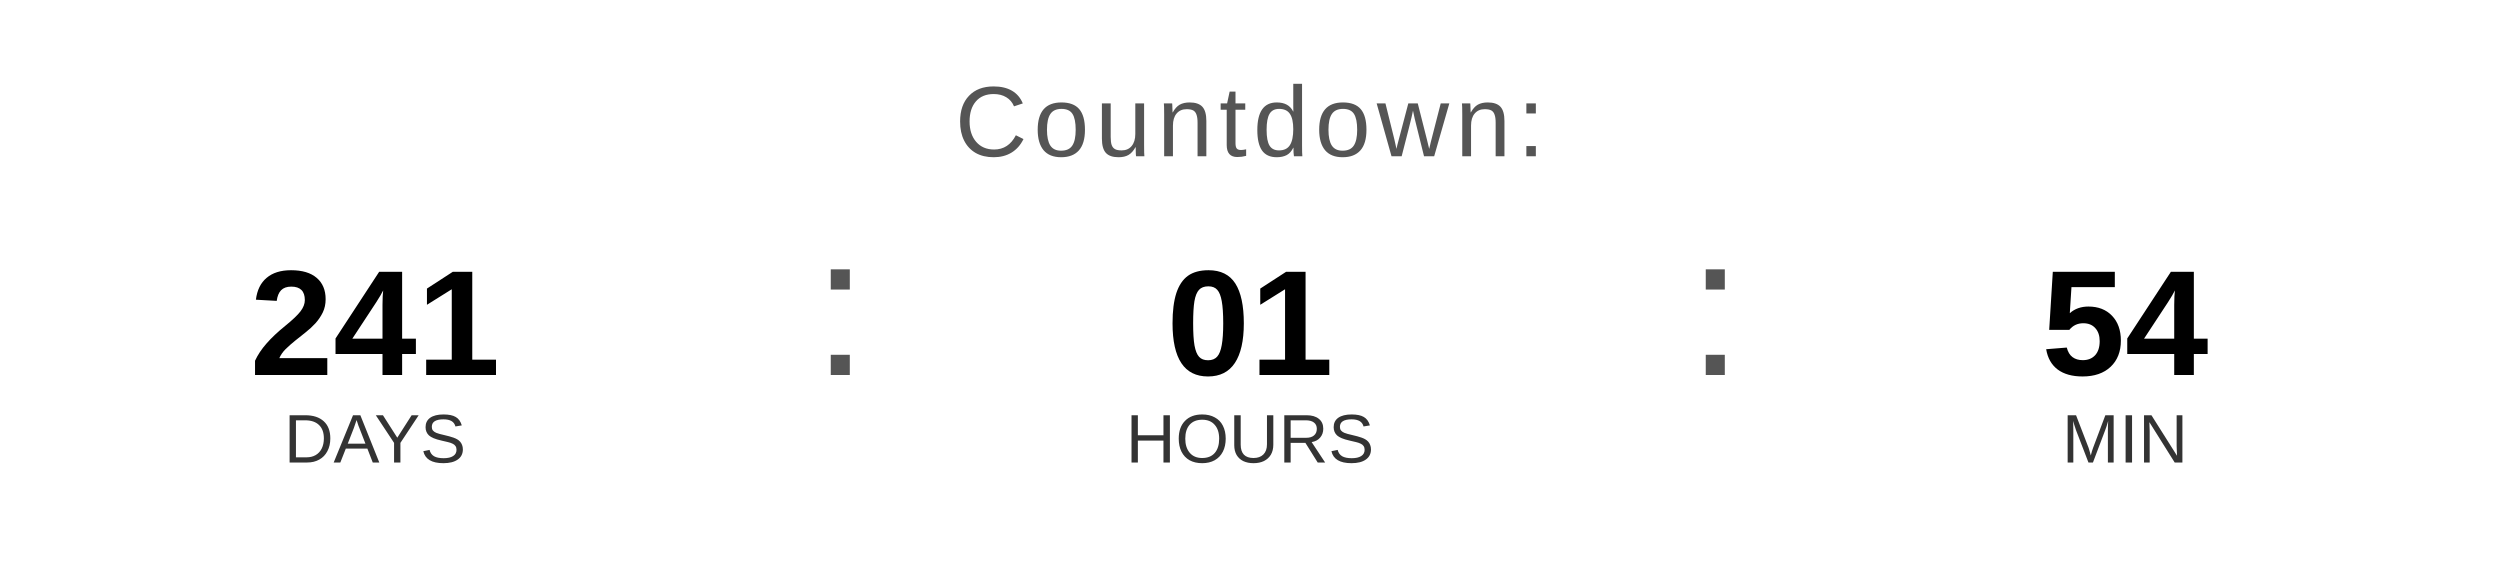
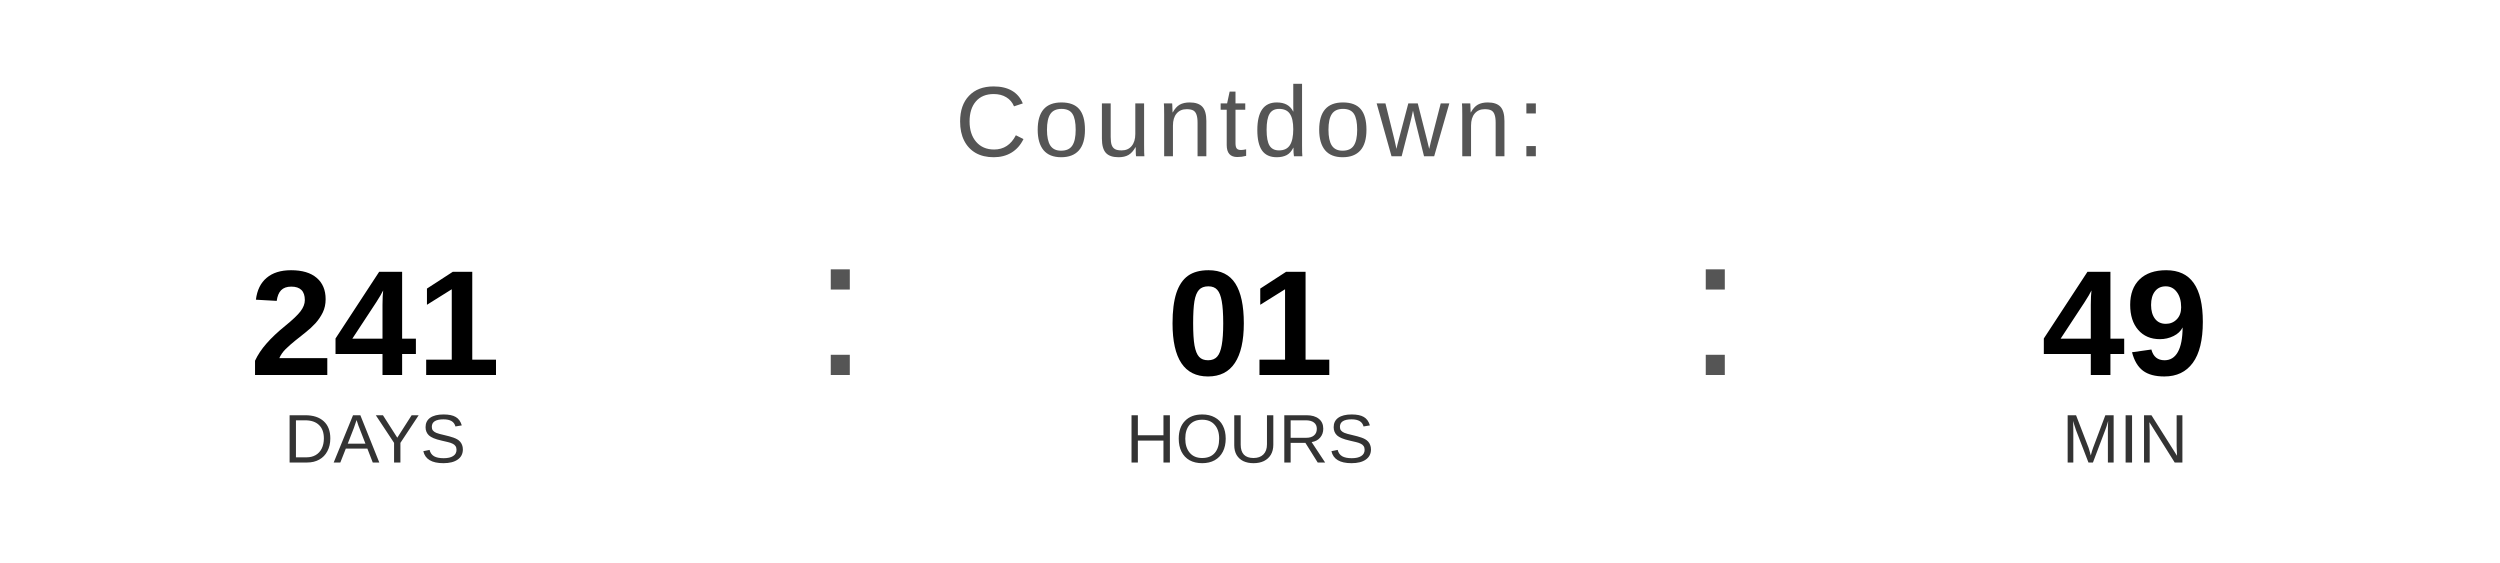
<svg xmlns="http://www.w3.org/2000/svg" width="400" height="90" viewBox="0 0 400 90">
  <text x="200" y="25" font-family="Arial, Helvetica, sans-serif" font-size="16" fill="#555555" text-anchor="middle" letter-spacing="1">
    Countdown:
  </text>
  <text x="60" y="60" font-family="Arial, Helvetica, sans-serif" font-size="24" font-weight="bold" fill="#000000" text-anchor="middle">241</text>
  <text x="60" y="74" font-family="Arial, Helvetica, sans-serif" font-size="11" fill="#333333" text-anchor="middle">DAYS</text>
  <text x="130" y="60" font-family="Arial, sans-serif" font-size="32" fill="#555555">:</text>
  <text x="200" y="60" font-family="Arial, Helvetica, sans-serif" font-size="24" font-weight="bold" fill="#000000" text-anchor="middle">01</text>
  <text x="200" y="74" font-family="Arial, Helvetica, sans-serif" font-size="11" fill="#333333" text-anchor="middle">HOURS</text>
  <text x="270" y="60" font-family="Arial, sans-serif" font-size="32" fill="#555555">:</text>
-   <text x="340" y="60" font-family="Arial, Helvetica, sans-serif" font-size="24" font-weight="bold" fill="#000000" text-anchor="middle">54</text>
+   <text x="340" y="60" font-family="Arial, Helvetica, sans-serif" font-size="24" font-weight="bold" fill="#000000" text-anchor="middle">49</text>
  <text x="340" y="74" font-family="Arial, Helvetica, sans-serif" font-size="11" fill="#333333" text-anchor="middle">MIN</text>
</svg>
